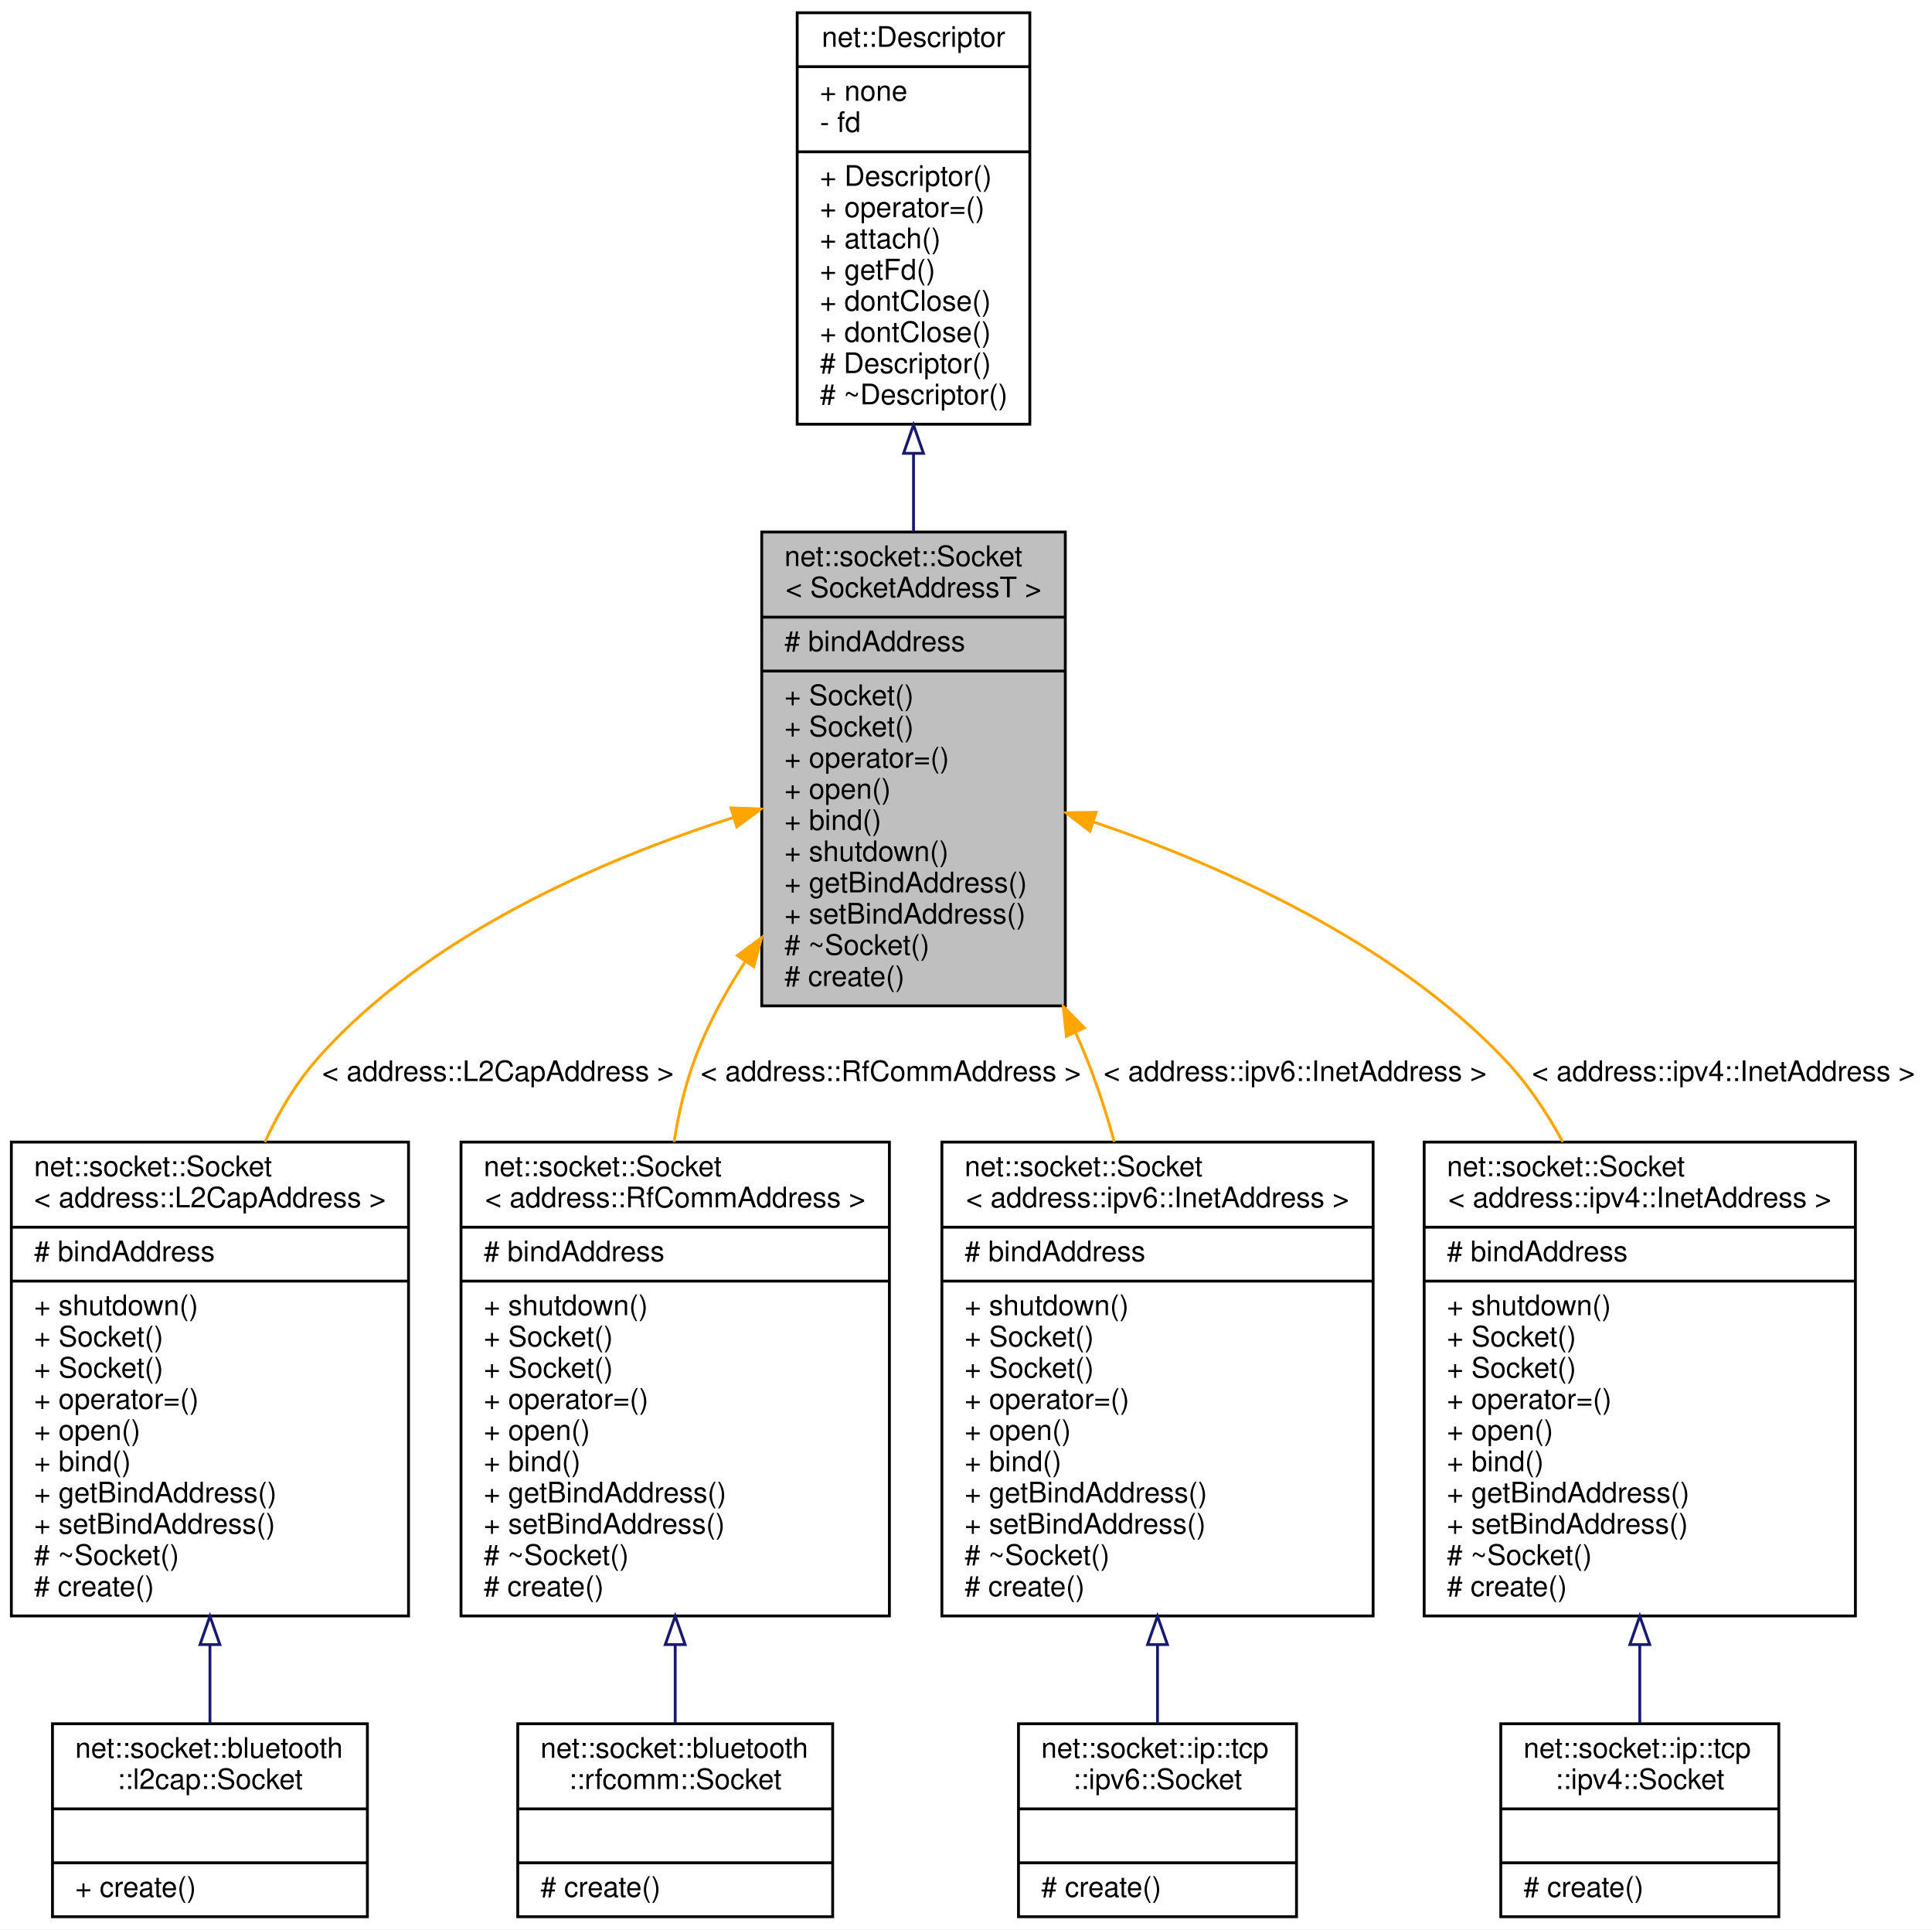
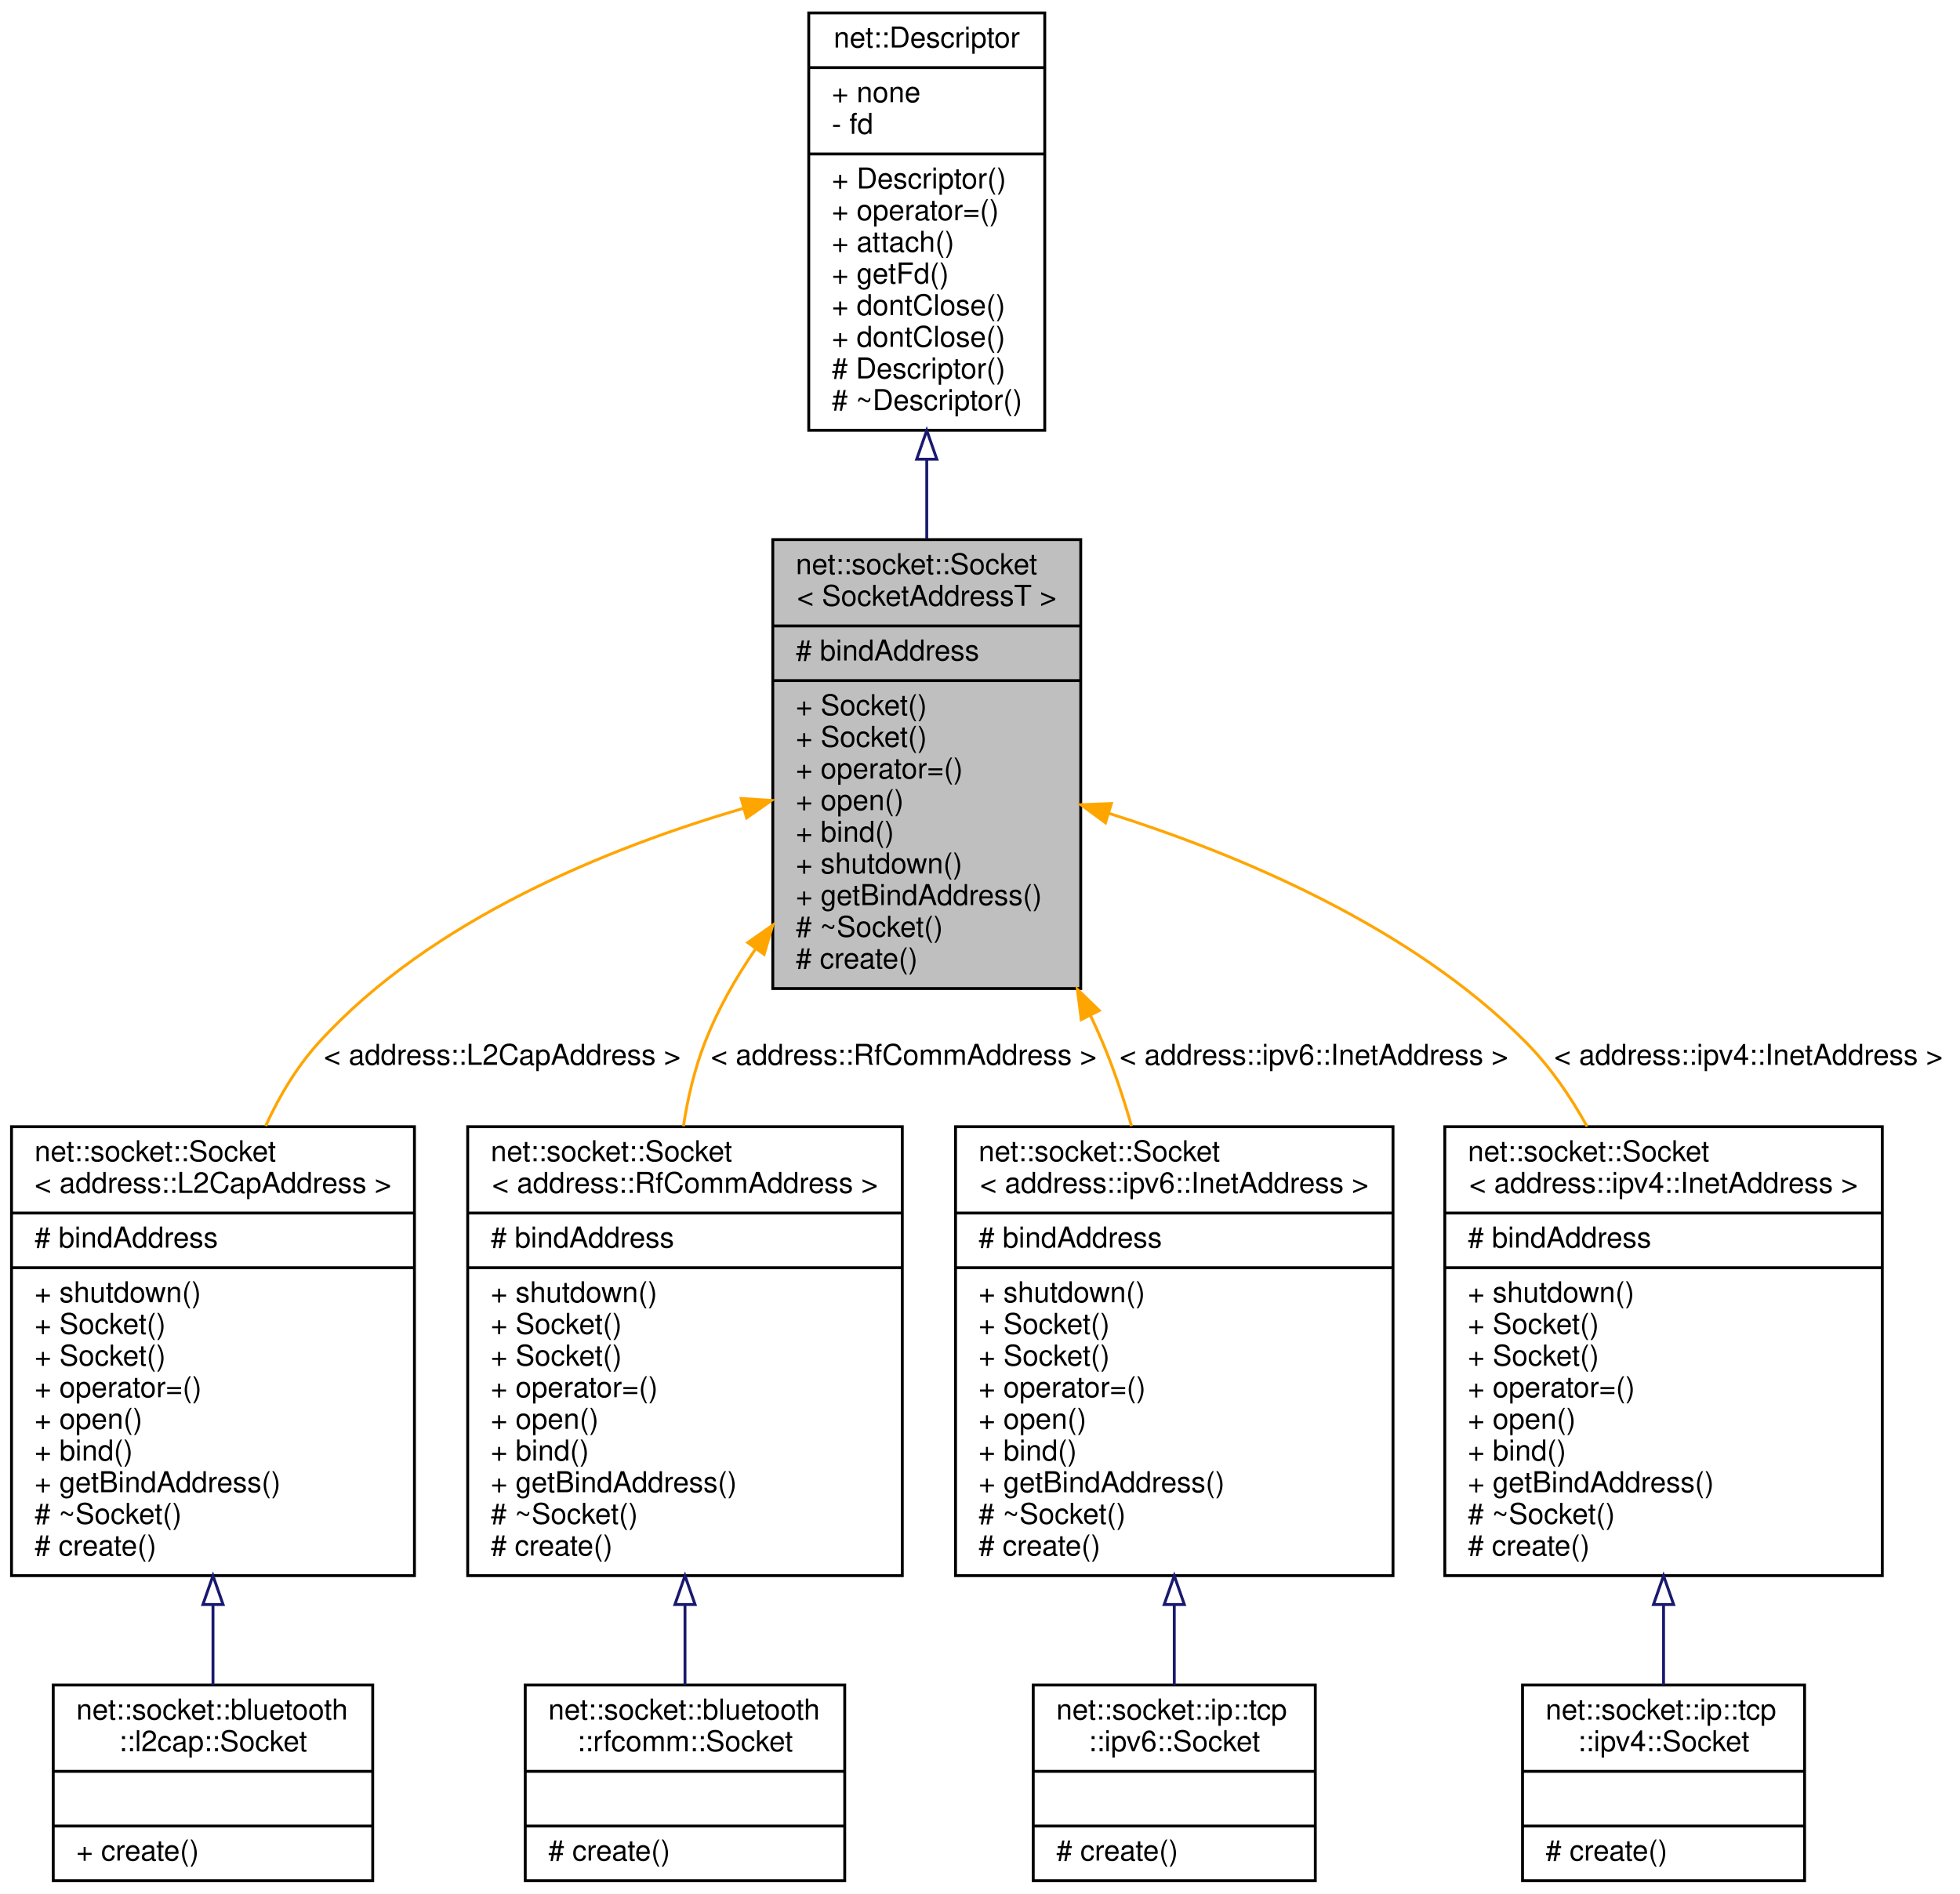
- <svg xmlns="http://www.w3.org/2000/svg" xmlns:xlink="http://www.w3.org/1999/xlink" width="681pt" height="680pt" viewBox="0.00 0.00 681.00 680.00">
-   <g id="graph0" class="graph" transform="scale(1 1) rotate(0) translate(4 676)">
-     <polygon fill="white" stroke="transparent" points="-4,4 -4,-676 677,-676 677,4 -4,4" />
+ <svg xmlns="http://www.w3.org/2000/svg" xmlns:xlink="http://www.w3.org/1999/xlink" width="681pt" height="658pt" viewBox="0.00 0.00 681.00 658.00">
+   <g id="graph0" class="graph" transform="scale(1 1) rotate(0) translate(4 654)">
+     <polygon fill="white" stroke="transparent" points="-4,4 -4,-654 677,-654 677,4 -4,4" />
    <g id="node1" class="node">
      <g id="a_node1">
        <a xlink:title=" ">
-           <polygon fill="#bfbfbf" stroke="black" points="264.5,-321.5 264.5,-488.5 371.5,-488.5 371.5,-321.5 264.5,-321.5" />
-           <text text-anchor="start" x="272.5" y="-476.5" font-family="Helvetica,sans-Serif" font-size="10.00">net::socket::Socket</text>
-           <text text-anchor="middle" x="318" y="-465.5" font-family="Helvetica,sans-Serif" font-size="10.00">&lt; SocketAddressT &gt;</text>
-           <polyline fill="none" stroke="black" points="264.5,-458.5 371.5,-458.5 " />
-           <text text-anchor="start" x="272.5" y="-446.5" font-family="Helvetica,sans-Serif" font-size="10.00"># bindAddress</text>
-           <polyline fill="none" stroke="black" points="264.5,-439.5 371.5,-439.5 " />
-           <text text-anchor="start" x="272.5" y="-427.5" font-family="Helvetica,sans-Serif" font-size="10.00">+ Socket()</text>
-           <text text-anchor="start" x="272.5" y="-416.5" font-family="Helvetica,sans-Serif" font-size="10.00">+ Socket()</text>
-           <text text-anchor="start" x="272.5" y="-405.5" font-family="Helvetica,sans-Serif" font-size="10.00">+ operator=()</text>
-           <text text-anchor="start" x="272.5" y="-394.5" font-family="Helvetica,sans-Serif" font-size="10.00">+ open()</text>
-           <text text-anchor="start" x="272.5" y="-383.5" font-family="Helvetica,sans-Serif" font-size="10.00">+ bind()</text>
-           <text text-anchor="start" x="272.5" y="-372.5" font-family="Helvetica,sans-Serif" font-size="10.00">+ shutdown()</text>
-           <text text-anchor="start" x="272.5" y="-361.5" font-family="Helvetica,sans-Serif" font-size="10.00">+ getBindAddress()</text>
-           <text text-anchor="start" x="272.5" y="-350.5" font-family="Helvetica,sans-Serif" font-size="10.00">+ setBindAddress()</text>
-           <text text-anchor="start" x="272.5" y="-339.5" font-family="Helvetica,sans-Serif" font-size="10.00"># ~Socket()</text>
-           <text text-anchor="start" x="272.5" y="-328.5" font-family="Helvetica,sans-Serif" font-size="10.00"># create()</text>
+           <polygon fill="#bfbfbf" stroke="black" points="264.5,-310.5 264.5,-466.5 371.5,-466.5 371.5,-310.5 264.5,-310.5" />
+           <text text-anchor="start" x="272.5" y="-454.5" font-family="Helvetica,sans-Serif" font-size="10.00">net::socket::Socket</text>
+           <text text-anchor="middle" x="318" y="-443.5" font-family="Helvetica,sans-Serif" font-size="10.00">&lt; SocketAddressT &gt;</text>
+           <polyline fill="none" stroke="black" points="264.5,-436.5 371.5,-436.5 " />
+           <text text-anchor="start" x="272.5" y="-424.5" font-family="Helvetica,sans-Serif" font-size="10.00"># bindAddress</text>
+           <polyline fill="none" stroke="black" points="264.5,-417.5 371.5,-417.5 " />
+           <text text-anchor="start" x="272.5" y="-405.5" font-family="Helvetica,sans-Serif" font-size="10.00">+ Socket()</text>
+           <text text-anchor="start" x="272.5" y="-394.5" font-family="Helvetica,sans-Serif" font-size="10.00">+ Socket()</text>
+           <text text-anchor="start" x="272.5" y="-383.5" font-family="Helvetica,sans-Serif" font-size="10.00">+ operator=()</text>
+           <text text-anchor="start" x="272.5" y="-372.5" font-family="Helvetica,sans-Serif" font-size="10.00">+ open()</text>
+           <text text-anchor="start" x="272.5" y="-361.5" font-family="Helvetica,sans-Serif" font-size="10.00">+ bind()</text>
+           <text text-anchor="start" x="272.5" y="-350.5" font-family="Helvetica,sans-Serif" font-size="10.00">+ shutdown()</text>
+           <text text-anchor="start" x="272.5" y="-339.5" font-family="Helvetica,sans-Serif" font-size="10.00">+ getBindAddress()</text>
+           <text text-anchor="start" x="272.5" y="-328.5" font-family="Helvetica,sans-Serif" font-size="10.00"># ~Socket()</text>
+           <text text-anchor="start" x="272.5" y="-317.5" font-family="Helvetica,sans-Serif" font-size="10.00"># create()</text>
        </a>
      </g>
    </g>
    <g id="node3" class="node">
      <g id="a_node3">
        <a xlink:href="classnet_1_1socket_1_1_socket.html" target="_top" xlink:title=" ">
-           <polygon fill="white" stroke="black" points="0,-106.5 0,-273.5 140,-273.5 140,-106.5 0,-106.5" />
-           <text text-anchor="start" x="8" y="-261.5" font-family="Helvetica,sans-Serif" font-size="10.00">net::socket::Socket</text>
-           <text text-anchor="middle" x="70" y="-250.5" font-family="Helvetica,sans-Serif" font-size="10.00">&lt; address::L2CapAddress &gt;</text>
-           <polyline fill="none" stroke="black" points="0,-243.5 140,-243.5 " />
-           <text text-anchor="start" x="8" y="-231.5" font-family="Helvetica,sans-Serif" font-size="10.00"># bindAddress</text>
-           <polyline fill="none" stroke="black" points="0,-224.5 140,-224.5 " />
-           <text text-anchor="start" x="8" y="-212.5" font-family="Helvetica,sans-Serif" font-size="10.00">+ shutdown()</text>
-           <text text-anchor="start" x="8" y="-201.5" font-family="Helvetica,sans-Serif" font-size="10.00">+ Socket()</text>
+           <polygon fill="white" stroke="black" points="0,-106.5 0,-262.5 140,-262.5 140,-106.5 0,-106.5" />
+           <text text-anchor="start" x="8" y="-250.5" font-family="Helvetica,sans-Serif" font-size="10.00">net::socket::Socket</text>
+           <text text-anchor="middle" x="70" y="-239.5" font-family="Helvetica,sans-Serif" font-size="10.00">&lt; address::L2CapAddress &gt;</text>
+           <polyline fill="none" stroke="black" points="0,-232.5 140,-232.5 " />
+           <text text-anchor="start" x="8" y="-220.5" font-family="Helvetica,sans-Serif" font-size="10.00"># bindAddress</text>
+           <polyline fill="none" stroke="black" points="0,-213.5 140,-213.5 " />
+           <text text-anchor="start" x="8" y="-201.5" font-family="Helvetica,sans-Serif" font-size="10.00">+ shutdown()</text>
          <text text-anchor="start" x="8" y="-190.5" font-family="Helvetica,sans-Serif" font-size="10.00">+ Socket()</text>
-           <text text-anchor="start" x="8" y="-179.5" font-family="Helvetica,sans-Serif" font-size="10.00">+ operator=()</text>
-           <text text-anchor="start" x="8" y="-168.5" font-family="Helvetica,sans-Serif" font-size="10.00">+ open()</text>
-           <text text-anchor="start" x="8" y="-157.5" font-family="Helvetica,sans-Serif" font-size="10.00">+ bind()</text>
-           <text text-anchor="start" x="8" y="-146.5" font-family="Helvetica,sans-Serif" font-size="10.00">+ getBindAddress()</text>
-           <text text-anchor="start" x="8" y="-135.5" font-family="Helvetica,sans-Serif" font-size="10.00">+ setBindAddress()</text>
+           <text text-anchor="start" x="8" y="-179.5" font-family="Helvetica,sans-Serif" font-size="10.00">+ Socket()</text>
+           <text text-anchor="start" x="8" y="-168.5" font-family="Helvetica,sans-Serif" font-size="10.00">+ operator=()</text>
+           <text text-anchor="start" x="8" y="-157.5" font-family="Helvetica,sans-Serif" font-size="10.00">+ open()</text>
+           <text text-anchor="start" x="8" y="-146.5" font-family="Helvetica,sans-Serif" font-size="10.00">+ bind()</text>
+           <text text-anchor="start" x="8" y="-135.5" font-family="Helvetica,sans-Serif" font-size="10.00">+ getBindAddress()</text>
          <text text-anchor="start" x="8" y="-124.5" font-family="Helvetica,sans-Serif" font-size="10.00"># ~Socket()</text>
          <text text-anchor="start" x="8" y="-113.5" font-family="Helvetica,sans-Serif" font-size="10.00"># create()</text>
        </a>
      </g>
    </g>
    <g id="edge2" class="edge">
-       <path fill="none" stroke="orange" d="M254.54,-387.89C208.05,-373.03 146.56,-346.54 108,-303 100.38,-294.39 94.27,-284.19 89.38,-273.5" />
-       <polygon fill="orange" stroke="orange" points="253.64,-391.28 264.22,-390.89 255.71,-384.59 253.64,-391.28" />
-       <text text-anchor="middle" x="171.5" y="-295" font-family="Helvetica,sans-Serif" font-size="10.00"> &lt; address::L2CapAddress &gt;</text>
+       <path fill="none" stroke="orange" d="M254.38,-373.14C207.73,-359.55 145.98,-334.69 107,-292 99.28,-283.54 93.15,-273.39 88.3,-262.76" />
+       <polygon fill="orange" stroke="orange" points="253.52,-376.54 264.09,-375.88 255.41,-369.8 253.52,-376.54" />
+       <text text-anchor="middle" x="170.5" y="-284" font-family="Helvetica,sans-Serif" font-size="10.00"> &lt; address::L2CapAddress &gt;</text>
    </g>
    <g id="node5" class="node">
      <g id="a_node5">
        <a xlink:href="classnet_1_1socket_1_1_socket.html" target="_top" xlink:title=" ">
-           <polygon fill="white" stroke="black" points="158.5,-106.5 158.5,-273.5 309.5,-273.5 309.5,-106.5 158.5,-106.5" />
-           <text text-anchor="start" x="166.5" y="-261.5" font-family="Helvetica,sans-Serif" font-size="10.00">net::socket::Socket</text>
-           <text text-anchor="middle" x="234" y="-250.5" font-family="Helvetica,sans-Serif" font-size="10.00">&lt; address::RfCommAddress &gt;</text>
-           <polyline fill="none" stroke="black" points="158.5,-243.5 309.5,-243.5 " />
-           <text text-anchor="start" x="166.5" y="-231.5" font-family="Helvetica,sans-Serif" font-size="10.00"># bindAddress</text>
-           <polyline fill="none" stroke="black" points="158.5,-224.5 309.5,-224.5 " />
-           <text text-anchor="start" x="166.5" y="-212.5" font-family="Helvetica,sans-Serif" font-size="10.00">+ shutdown()</text>
-           <text text-anchor="start" x="166.5" y="-201.5" font-family="Helvetica,sans-Serif" font-size="10.00">+ Socket()</text>
+           <polygon fill="white" stroke="black" points="158.5,-106.5 158.5,-262.5 309.5,-262.5 309.5,-106.5 158.5,-106.5" />
+           <text text-anchor="start" x="166.5" y="-250.5" font-family="Helvetica,sans-Serif" font-size="10.00">net::socket::Socket</text>
+           <text text-anchor="middle" x="234" y="-239.5" font-family="Helvetica,sans-Serif" font-size="10.00">&lt; address::RfCommAddress &gt;</text>
+           <polyline fill="none" stroke="black" points="158.5,-232.5 309.5,-232.5 " />
+           <text text-anchor="start" x="166.5" y="-220.5" font-family="Helvetica,sans-Serif" font-size="10.00"># bindAddress</text>
+           <polyline fill="none" stroke="black" points="158.5,-213.5 309.5,-213.5 " />
+           <text text-anchor="start" x="166.5" y="-201.5" font-family="Helvetica,sans-Serif" font-size="10.00">+ shutdown()</text>
          <text text-anchor="start" x="166.5" y="-190.5" font-family="Helvetica,sans-Serif" font-size="10.00">+ Socket()</text>
-           <text text-anchor="start" x="166.5" y="-179.5" font-family="Helvetica,sans-Serif" font-size="10.00">+ operator=()</text>
-           <text text-anchor="start" x="166.5" y="-168.5" font-family="Helvetica,sans-Serif" font-size="10.00">+ open()</text>
-           <text text-anchor="start" x="166.5" y="-157.5" font-family="Helvetica,sans-Serif" font-size="10.00">+ bind()</text>
-           <text text-anchor="start" x="166.5" y="-146.5" font-family="Helvetica,sans-Serif" font-size="10.00">+ getBindAddress()</text>
-           <text text-anchor="start" x="166.5" y="-135.5" font-family="Helvetica,sans-Serif" font-size="10.00">+ setBindAddress()</text>
+           <text text-anchor="start" x="166.5" y="-179.5" font-family="Helvetica,sans-Serif" font-size="10.00">+ Socket()</text>
+           <text text-anchor="start" x="166.5" y="-168.5" font-family="Helvetica,sans-Serif" font-size="10.00">+ operator=()</text>
+           <text text-anchor="start" x="166.5" y="-157.5" font-family="Helvetica,sans-Serif" font-size="10.00">+ open()</text>
+           <text text-anchor="start" x="166.5" y="-146.5" font-family="Helvetica,sans-Serif" font-size="10.00">+ bind()</text>
+           <text text-anchor="start" x="166.5" y="-135.5" font-family="Helvetica,sans-Serif" font-size="10.00">+ getBindAddress()</text>
          <text text-anchor="start" x="166.5" y="-124.5" font-family="Helvetica,sans-Serif" font-size="10.00"># ~Socket()</text>
          <text text-anchor="start" x="166.5" y="-113.5" font-family="Helvetica,sans-Serif" font-size="10.00"># create()</text>
        </a>
      </g>
    </g>
    <g id="edge4" class="edge">
-       <path fill="none" stroke="orange" d="M258.64,-337.03C251.6,-326.24 245.38,-314.74 241,-303 237.53,-293.69 235.16,-283.64 233.6,-273.53" />
-       <polygon fill="orange" stroke="orange" points="255.91,-339.24 264.44,-345.53 261.69,-335.3 255.91,-339.24" />
-       <text text-anchor="middle" x="310" y="-295" font-family="Helvetica,sans-Serif" font-size="10.00"> &lt; address::RfCommAddress &gt;</text>
+       <path fill="none" stroke="orange" d="M258.47,-324.19C251.51,-314.03 245.36,-303.16 241,-292 237.4,-282.77 234.99,-272.74 233.45,-262.66" />
+       <polygon fill="orange" stroke="orange" points="255.81,-326.48 264.49,-332.55 261.49,-322.39 255.81,-326.48" />
+       <text text-anchor="middle" x="310" y="-284" font-family="Helvetica,sans-Serif" font-size="10.00"> &lt; address::RfCommAddress &gt;</text>
    </g>
    <g id="node7" class="node">
      <g id="a_node7">
        <a xlink:href="classnet_1_1socket_1_1_socket.html" target="_top" xlink:title=" ">
-           <polygon fill="white" stroke="black" points="328,-106.5 328,-273.5 480,-273.5 480,-106.5 328,-106.5" />
-           <text text-anchor="start" x="336" y="-261.5" font-family="Helvetica,sans-Serif" font-size="10.00">net::socket::Socket</text>
-           <text text-anchor="middle" x="404" y="-250.5" font-family="Helvetica,sans-Serif" font-size="10.00">&lt; address::ipv6::InetAddress &gt;</text>
-           <polyline fill="none" stroke="black" points="328,-243.5 480,-243.5 " />
-           <text text-anchor="start" x="336" y="-231.5" font-family="Helvetica,sans-Serif" font-size="10.00"># bindAddress</text>
-           <polyline fill="none" stroke="black" points="328,-224.5 480,-224.5 " />
-           <text text-anchor="start" x="336" y="-212.5" font-family="Helvetica,sans-Serif" font-size="10.00">+ shutdown()</text>
-           <text text-anchor="start" x="336" y="-201.5" font-family="Helvetica,sans-Serif" font-size="10.00">+ Socket()</text>
+           <polygon fill="white" stroke="black" points="328,-106.5 328,-262.5 480,-262.5 480,-106.5 328,-106.5" />
+           <text text-anchor="start" x="336" y="-250.5" font-family="Helvetica,sans-Serif" font-size="10.00">net::socket::Socket</text>
+           <text text-anchor="middle" x="404" y="-239.5" font-family="Helvetica,sans-Serif" font-size="10.00">&lt; address::ipv6::InetAddress &gt;</text>
+           <polyline fill="none" stroke="black" points="328,-232.5 480,-232.5 " />
+           <text text-anchor="start" x="336" y="-220.5" font-family="Helvetica,sans-Serif" font-size="10.00"># bindAddress</text>
+           <polyline fill="none" stroke="black" points="328,-213.5 480,-213.5 " />
+           <text text-anchor="start" x="336" y="-201.5" font-family="Helvetica,sans-Serif" font-size="10.00">+ shutdown()</text>
          <text text-anchor="start" x="336" y="-190.5" font-family="Helvetica,sans-Serif" font-size="10.00">+ Socket()</text>
-           <text text-anchor="start" x="336" y="-179.5" font-family="Helvetica,sans-Serif" font-size="10.00">+ operator=()</text>
-           <text text-anchor="start" x="336" y="-168.5" font-family="Helvetica,sans-Serif" font-size="10.00">+ open()</text>
-           <text text-anchor="start" x="336" y="-157.5" font-family="Helvetica,sans-Serif" font-size="10.00">+ bind()</text>
-           <text text-anchor="start" x="336" y="-146.5" font-family="Helvetica,sans-Serif" font-size="10.00">+ getBindAddress()</text>
-           <text text-anchor="start" x="336" y="-135.5" font-family="Helvetica,sans-Serif" font-size="10.00">+ setBindAddress()</text>
+           <text text-anchor="start" x="336" y="-179.5" font-family="Helvetica,sans-Serif" font-size="10.00">+ Socket()</text>
+           <text text-anchor="start" x="336" y="-168.5" font-family="Helvetica,sans-Serif" font-size="10.00">+ operator=()</text>
+           <text text-anchor="start" x="336" y="-157.5" font-family="Helvetica,sans-Serif" font-size="10.00">+ open()</text>
+           <text text-anchor="start" x="336" y="-146.5" font-family="Helvetica,sans-Serif" font-size="10.00">+ bind()</text>
+           <text text-anchor="start" x="336" y="-135.5" font-family="Helvetica,sans-Serif" font-size="10.00">+ getBindAddress()</text>
          <text text-anchor="start" x="336" y="-124.5" font-family="Helvetica,sans-Serif" font-size="10.00"># ~Socket()</text>
          <text text-anchor="start" x="336" y="-113.5" font-family="Helvetica,sans-Serif" font-size="10.00"># create()</text>
        </a>
      </g>
    </g>
    <g id="edge6" class="edge">
-       <path fill="none" stroke="orange" d="M375.1,-312.16C376.47,-309.1 377.78,-306.04 379,-303 382.75,-293.66 385.99,-283.65 388.78,-273.59" />
-       <polygon fill="orange" stroke="orange" points="371.88,-310.78 370.77,-321.31 378.21,-313.77 371.88,-310.78" />
-       <text text-anchor="middle" x="452.5" y="-295" font-family="Helvetica,sans-Serif" font-size="10.00"> &lt; address::ipv6::InetAddress &gt;</text>
+       <path fill="none" stroke="orange" d="M374.89,-301.13C376.34,-298.08 377.72,-295.04 379,-292 382.92,-282.73 386.28,-272.73 389.16,-262.7" />
+       <polygon fill="orange" stroke="orange" points="371.68,-299.73 370.33,-310.24 377.94,-302.86 371.68,-299.73" />
+       <text text-anchor="middle" x="452.5" y="-284" font-family="Helvetica,sans-Serif" font-size="10.00"> &lt; address::ipv6::InetAddress &gt;</text>
    </g>
    <g id="node9" class="node">
      <g id="a_node9">
        <a xlink:href="classnet_1_1socket_1_1_socket.html" target="_top" xlink:title=" ">
-           <polygon fill="white" stroke="black" points="498,-106.5 498,-273.5 650,-273.5 650,-106.5 498,-106.5" />
-           <text text-anchor="start" x="506" y="-261.5" font-family="Helvetica,sans-Serif" font-size="10.00">net::socket::Socket</text>
-           <text text-anchor="middle" x="574" y="-250.5" font-family="Helvetica,sans-Serif" font-size="10.00">&lt; address::ipv4::InetAddress &gt;</text>
-           <polyline fill="none" stroke="black" points="498,-243.5 650,-243.5 " />
-           <text text-anchor="start" x="506" y="-231.5" font-family="Helvetica,sans-Serif" font-size="10.00"># bindAddress</text>
-           <polyline fill="none" stroke="black" points="498,-224.5 650,-224.5 " />
-           <text text-anchor="start" x="506" y="-212.5" font-family="Helvetica,sans-Serif" font-size="10.00">+ shutdown()</text>
-           <text text-anchor="start" x="506" y="-201.5" font-family="Helvetica,sans-Serif" font-size="10.00">+ Socket()</text>
+           <polygon fill="white" stroke="black" points="498,-106.5 498,-262.5 650,-262.5 650,-106.5 498,-106.5" />
+           <text text-anchor="start" x="506" y="-250.5" font-family="Helvetica,sans-Serif" font-size="10.00">net::socket::Socket</text>
+           <text text-anchor="middle" x="574" y="-239.5" font-family="Helvetica,sans-Serif" font-size="10.00">&lt; address::ipv4::InetAddress &gt;</text>
+           <polyline fill="none" stroke="black" points="498,-232.5 650,-232.5 " />
+           <text text-anchor="start" x="506" y="-220.5" font-family="Helvetica,sans-Serif" font-size="10.00"># bindAddress</text>
+           <polyline fill="none" stroke="black" points="498,-213.5 650,-213.5 " />
+           <text text-anchor="start" x="506" y="-201.5" font-family="Helvetica,sans-Serif" font-size="10.00">+ shutdown()</text>
          <text text-anchor="start" x="506" y="-190.5" font-family="Helvetica,sans-Serif" font-size="10.00">+ Socket()</text>
-           <text text-anchor="start" x="506" y="-179.5" font-family="Helvetica,sans-Serif" font-size="10.00">+ operator=()</text>
-           <text text-anchor="start" x="506" y="-168.5" font-family="Helvetica,sans-Serif" font-size="10.00">+ open()</text>
-           <text text-anchor="start" x="506" y="-157.5" font-family="Helvetica,sans-Serif" font-size="10.00">+ bind()</text>
-           <text text-anchor="start" x="506" y="-146.5" font-family="Helvetica,sans-Serif" font-size="10.00">+ getBindAddress()</text>
-           <text text-anchor="start" x="506" y="-135.5" font-family="Helvetica,sans-Serif" font-size="10.00">+ setBindAddress()</text>
+           <text text-anchor="start" x="506" y="-179.5" font-family="Helvetica,sans-Serif" font-size="10.00">+ Socket()</text>
+           <text text-anchor="start" x="506" y="-168.5" font-family="Helvetica,sans-Serif" font-size="10.00">+ operator=()</text>
+           <text text-anchor="start" x="506" y="-157.5" font-family="Helvetica,sans-Serif" font-size="10.00">+ open()</text>
+           <text text-anchor="start" x="506" y="-146.5" font-family="Helvetica,sans-Serif" font-size="10.00">+ bind()</text>
+           <text text-anchor="start" x="506" y="-135.5" font-family="Helvetica,sans-Serif" font-size="10.00">+ getBindAddress()</text>
          <text text-anchor="start" x="506" y="-124.5" font-family="Helvetica,sans-Serif" font-size="10.00"># ~Socket()</text>
          <text text-anchor="start" x="506" y="-113.5" font-family="Helvetica,sans-Serif" font-size="10.00"># create()</text>
        </a>
      </g>
    </g>
    <g id="edge8" class="edge">
-       <path fill="none" stroke="orange" d="M381.53,-386.31C426.9,-370.84 486.63,-344.27 526,-303 534.18,-294.43 541.07,-284.25 546.86,-273.57" />
-       <polygon fill="orange" stroke="orange" points="380.18,-383.07 371.78,-389.54 382.38,-389.72 380.18,-383.07" />
-       <text text-anchor="middle" x="603.5" y="-295" font-family="Helvetica,sans-Serif" font-size="10.00"> &lt; address::ipv4::InetAddress &gt;</text>
+       <path fill="none" stroke="orange" d="M381.28,-371.39C426.53,-357.07 486.22,-332.06 526,-292 534.43,-283.51 541.53,-273.28 547.45,-262.55" />
+       <polygon fill="orange" stroke="orange" points="380.1,-368.1 371.57,-374.38 382.15,-374.79 380.1,-368.1" />
+       <text text-anchor="middle" x="603.5" y="-284" font-family="Helvetica,sans-Serif" font-size="10.00"> &lt; address::ipv4::InetAddress &gt;</text>
    </g>
    <g id="node2" class="node">
      <g id="a_node2">
        <a xlink:href="classnet_1_1_descriptor.html" target="_top" xlink:title=" ">
-           <polygon fill="white" stroke="black" points="277,-526.5 277,-671.5 359,-671.5 359,-526.5 277,-526.5" />
-           <text text-anchor="middle" x="318" y="-659.5" font-family="Helvetica,sans-Serif" font-size="10.00">net::Descriptor</text>
-           <polyline fill="none" stroke="black" points="277,-652.5 359,-652.5 " />
-           <text text-anchor="start" x="285" y="-640.5" font-family="Helvetica,sans-Serif" font-size="10.00">+ none</text>
-           <text text-anchor="start" x="285" y="-629.5" font-family="Helvetica,sans-Serif" font-size="10.00">- fd</text>
-           <polyline fill="none" stroke="black" points="277,-622.5 359,-622.5 " />
-           <text text-anchor="start" x="285" y="-610.5" font-family="Helvetica,sans-Serif" font-size="10.00">+ Descriptor()</text>
-           <text text-anchor="start" x="285" y="-599.5" font-family="Helvetica,sans-Serif" font-size="10.00">+ operator=()</text>
-           <text text-anchor="start" x="285" y="-588.5" font-family="Helvetica,sans-Serif" font-size="10.00">+ attach()</text>
-           <text text-anchor="start" x="285" y="-577.5" font-family="Helvetica,sans-Serif" font-size="10.00">+ getFd()</text>
-           <text text-anchor="start" x="285" y="-566.5" font-family="Helvetica,sans-Serif" font-size="10.00">+ dontClose()</text>
-           <text text-anchor="start" x="285" y="-555.5" font-family="Helvetica,sans-Serif" font-size="10.00">+ dontClose()</text>
-           <text text-anchor="start" x="285" y="-544.5" font-family="Helvetica,sans-Serif" font-size="10.00"># Descriptor()</text>
-           <text text-anchor="start" x="285" y="-533.5" font-family="Helvetica,sans-Serif" font-size="10.00"># ~Descriptor()</text>
+           <polygon fill="white" stroke="black" points="277,-504.5 277,-649.5 359,-649.5 359,-504.5 277,-504.5" />
+           <text text-anchor="middle" x="318" y="-637.5" font-family="Helvetica,sans-Serif" font-size="10.00">net::Descriptor</text>
+           <polyline fill="none" stroke="black" points="277,-630.5 359,-630.5 " />
+           <text text-anchor="start" x="285" y="-618.5" font-family="Helvetica,sans-Serif" font-size="10.00">+ none</text>
+           <text text-anchor="start" x="285" y="-607.5" font-family="Helvetica,sans-Serif" font-size="10.00">- fd</text>
+           <polyline fill="none" stroke="black" points="277,-600.5 359,-600.5 " />
+           <text text-anchor="start" x="285" y="-588.5" font-family="Helvetica,sans-Serif" font-size="10.00">+ Descriptor()</text>
+           <text text-anchor="start" x="285" y="-577.5" font-family="Helvetica,sans-Serif" font-size="10.00">+ operator=()</text>
+           <text text-anchor="start" x="285" y="-566.5" font-family="Helvetica,sans-Serif" font-size="10.00">+ attach()</text>
+           <text text-anchor="start" x="285" y="-555.5" font-family="Helvetica,sans-Serif" font-size="10.00">+ getFd()</text>
+           <text text-anchor="start" x="285" y="-544.5" font-family="Helvetica,sans-Serif" font-size="10.00">+ dontClose()</text>
+           <text text-anchor="start" x="285" y="-533.5" font-family="Helvetica,sans-Serif" font-size="10.00">+ dontClose()</text>
+           <text text-anchor="start" x="285" y="-522.5" font-family="Helvetica,sans-Serif" font-size="10.00"># Descriptor()</text>
+           <text text-anchor="start" x="285" y="-511.5" font-family="Helvetica,sans-Serif" font-size="10.00"># ~Descriptor()</text>
        </a>
      </g>
    </g>
    <g id="edge1" class="edge">
-       <path fill="none" stroke="midnightblue" d="M318,-516.08C318,-507 318,-497.75 318,-488.67" />
-       <polygon fill="none" stroke="midnightblue" points="314.5,-516.23 318,-526.23 321.5,-516.23 314.5,-516.23" />
+       <path fill="none" stroke="midnightblue" d="M318,-494.21C318,-485.1 318,-475.83 318,-466.77" />
+       <polygon fill="none" stroke="midnightblue" points="314.5,-494.43 318,-504.43 321.5,-494.43 314.5,-494.43" />
    </g>
    <g id="node4" class="node">
      <g id="a_node4">
        <a xlink:href="classnet_1_1socket_1_1bluetooth_1_1l2cap_1_1_socket.html" target="_top" xlink:title=" ">
          <polygon fill="white" stroke="black" points="14.5,-0.5 14.5,-68.5 125.5,-68.5 125.5,-0.5 14.5,-0.5" />
          <text text-anchor="start" x="22.5" y="-56.5" font-family="Helvetica,sans-Serif" font-size="10.00">net::socket::bluetooth</text>
          <text text-anchor="middle" x="70" y="-45.5" font-family="Helvetica,sans-Serif" font-size="10.00">::l2cap::Socket</text>
          <polyline fill="none" stroke="black" points="14.5,-38.5 125.5,-38.5 " />
          <text text-anchor="middle" x="70" y="-26.5" font-family="Helvetica,sans-Serif" font-size="10.00"> </text>
          <polyline fill="none" stroke="black" points="14.5,-19.5 125.5,-19.5 " />
          <text text-anchor="start" x="22.5" y="-7.5" font-family="Helvetica,sans-Serif" font-size="10.00">+ create()</text>
        </a>
      </g>
    </g>
    <g id="edge3" class="edge">
-       <path fill="none" stroke="midnightblue" d="M70,-96.17C70,-86.44 70,-77.07 70,-68.72" />
-       <polygon fill="none" stroke="midnightblue" points="66.5,-96.41 70,-106.41 73.5,-96.41 66.5,-96.41" />
+       <path fill="none" stroke="midnightblue" d="M70,-96.2C70,-86.43 70,-76.98 70,-68.57" />
+       <polygon fill="none" stroke="midnightblue" points="66.5,-96.47 70,-106.47 73.5,-96.47 66.5,-96.47" />
    </g>
    <g id="node6" class="node">
      <g id="a_node6">
        <a xlink:href="classnet_1_1socket_1_1bluetooth_1_1rfcomm_1_1_socket.html" target="_top" xlink:title=" ">
          <polygon fill="white" stroke="black" points="178.5,-0.5 178.5,-68.5 289.5,-68.5 289.5,-0.5 178.5,-0.5" />
          <text text-anchor="start" x="186.5" y="-56.5" font-family="Helvetica,sans-Serif" font-size="10.00">net::socket::bluetooth</text>
          <text text-anchor="middle" x="234" y="-45.5" font-family="Helvetica,sans-Serif" font-size="10.00">::rfcomm::Socket</text>
          <polyline fill="none" stroke="black" points="178.5,-38.5 289.5,-38.5 " />
          <text text-anchor="middle" x="234" y="-26.5" font-family="Helvetica,sans-Serif" font-size="10.00"> </text>
          <polyline fill="none" stroke="black" points="178.5,-19.5 289.5,-19.5 " />
          <text text-anchor="start" x="186.5" y="-7.5" font-family="Helvetica,sans-Serif" font-size="10.00"># create()</text>
        </a>
      </g>
    </g>
    <g id="edge5" class="edge">
-       <path fill="none" stroke="midnightblue" d="M234,-96.17C234,-86.44 234,-77.07 234,-68.72" />
-       <polygon fill="none" stroke="midnightblue" points="230.5,-96.41 234,-106.41 237.5,-96.41 230.5,-96.41" />
+       <path fill="none" stroke="midnightblue" d="M234,-96.2C234,-86.43 234,-76.98 234,-68.57" />
+       <polygon fill="none" stroke="midnightblue" points="230.5,-96.47 234,-106.47 237.5,-96.47 230.5,-96.47" />
    </g>
    <g id="node8" class="node">
      <g id="a_node8">
        <a xlink:href="classnet_1_1socket_1_1ip_1_1tcp_1_1ipv6_1_1_socket.html" target="_top" xlink:title=" ">
          <polygon fill="white" stroke="black" points="355,-0.5 355,-68.5 453,-68.5 453,-0.5 355,-0.5" />
          <text text-anchor="start" x="363" y="-56.5" font-family="Helvetica,sans-Serif" font-size="10.00">net::socket::ip::tcp</text>
          <text text-anchor="middle" x="404" y="-45.5" font-family="Helvetica,sans-Serif" font-size="10.00">::ipv6::Socket</text>
          <polyline fill="none" stroke="black" points="355,-38.5 453,-38.5 " />
          <text text-anchor="middle" x="404" y="-26.5" font-family="Helvetica,sans-Serif" font-size="10.00"> </text>
          <polyline fill="none" stroke="black" points="355,-19.5 453,-19.5 " />
          <text text-anchor="start" x="363" y="-7.5" font-family="Helvetica,sans-Serif" font-size="10.00"># create()</text>
        </a>
      </g>
    </g>
    <g id="edge7" class="edge">
-       <path fill="none" stroke="midnightblue" d="M404,-96.17C404,-86.44 404,-77.07 404,-68.72" />
-       <polygon fill="none" stroke="midnightblue" points="400.5,-96.41 404,-106.41 407.5,-96.41 400.5,-96.41" />
+       <path fill="none" stroke="midnightblue" d="M404,-96.2C404,-86.43 404,-76.98 404,-68.57" />
+       <polygon fill="none" stroke="midnightblue" points="400.5,-96.47 404,-106.47 407.5,-96.47 400.5,-96.47" />
    </g>
    <g id="node10" class="node">
      <g id="a_node10">
        <a xlink:href="classnet_1_1socket_1_1ip_1_1tcp_1_1ipv4_1_1_socket.html" target="_top" xlink:title=" ">
          <polygon fill="white" stroke="black" points="525,-0.5 525,-68.5 623,-68.5 623,-0.5 525,-0.5" />
          <text text-anchor="start" x="533" y="-56.5" font-family="Helvetica,sans-Serif" font-size="10.00">net::socket::ip::tcp</text>
          <text text-anchor="middle" x="574" y="-45.5" font-family="Helvetica,sans-Serif" font-size="10.00">::ipv4::Socket</text>
          <polyline fill="none" stroke="black" points="525,-38.5 623,-38.5 " />
          <text text-anchor="middle" x="574" y="-26.5" font-family="Helvetica,sans-Serif" font-size="10.00"> </text>
          <polyline fill="none" stroke="black" points="525,-19.5 623,-19.5 " />
          <text text-anchor="start" x="533" y="-7.5" font-family="Helvetica,sans-Serif" font-size="10.00"># create()</text>
        </a>
      </g>
    </g>
    <g id="edge9" class="edge">
-       <path fill="none" stroke="midnightblue" d="M574,-96.17C574,-86.44 574,-77.07 574,-68.72" />
-       <polygon fill="none" stroke="midnightblue" points="570.5,-96.41 574,-106.41 577.5,-96.41 570.5,-96.41" />
+       <path fill="none" stroke="midnightblue" d="M574,-96.2C574,-86.43 574,-76.98 574,-68.57" />
+       <polygon fill="none" stroke="midnightblue" points="570.5,-96.47 574,-106.47 577.5,-96.47 570.5,-96.47" />
    </g>
  </g>
</svg>
